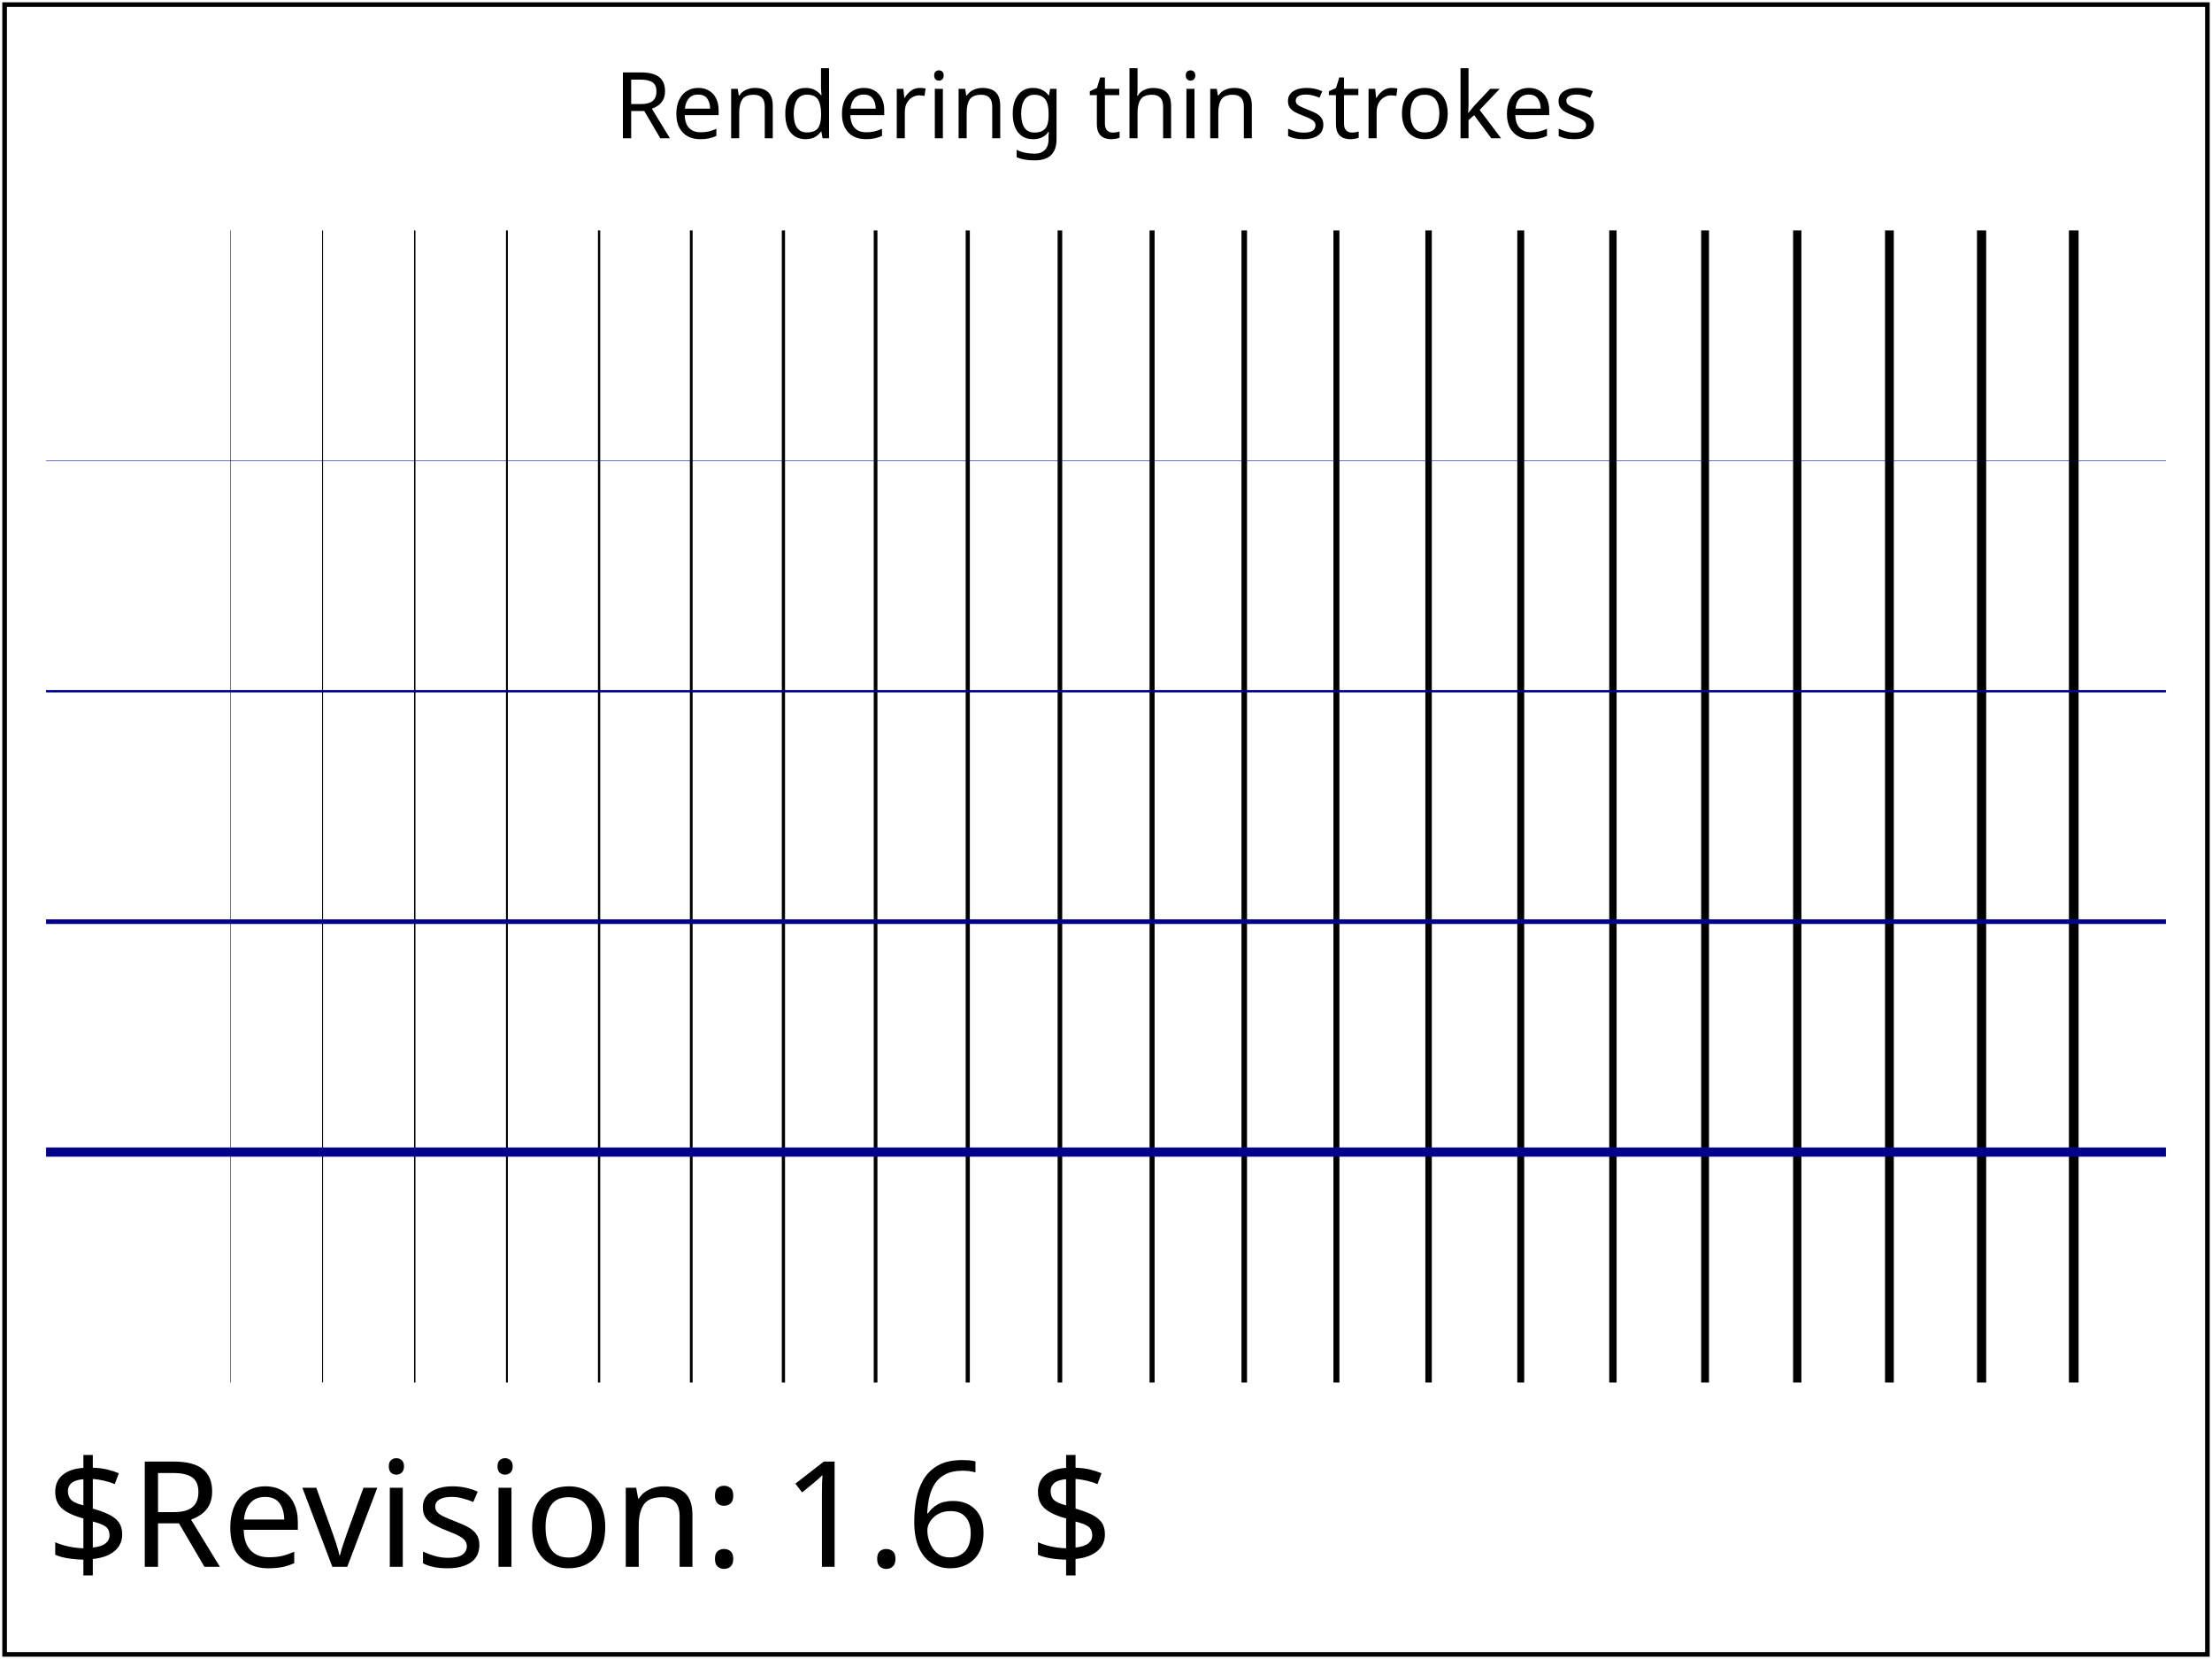
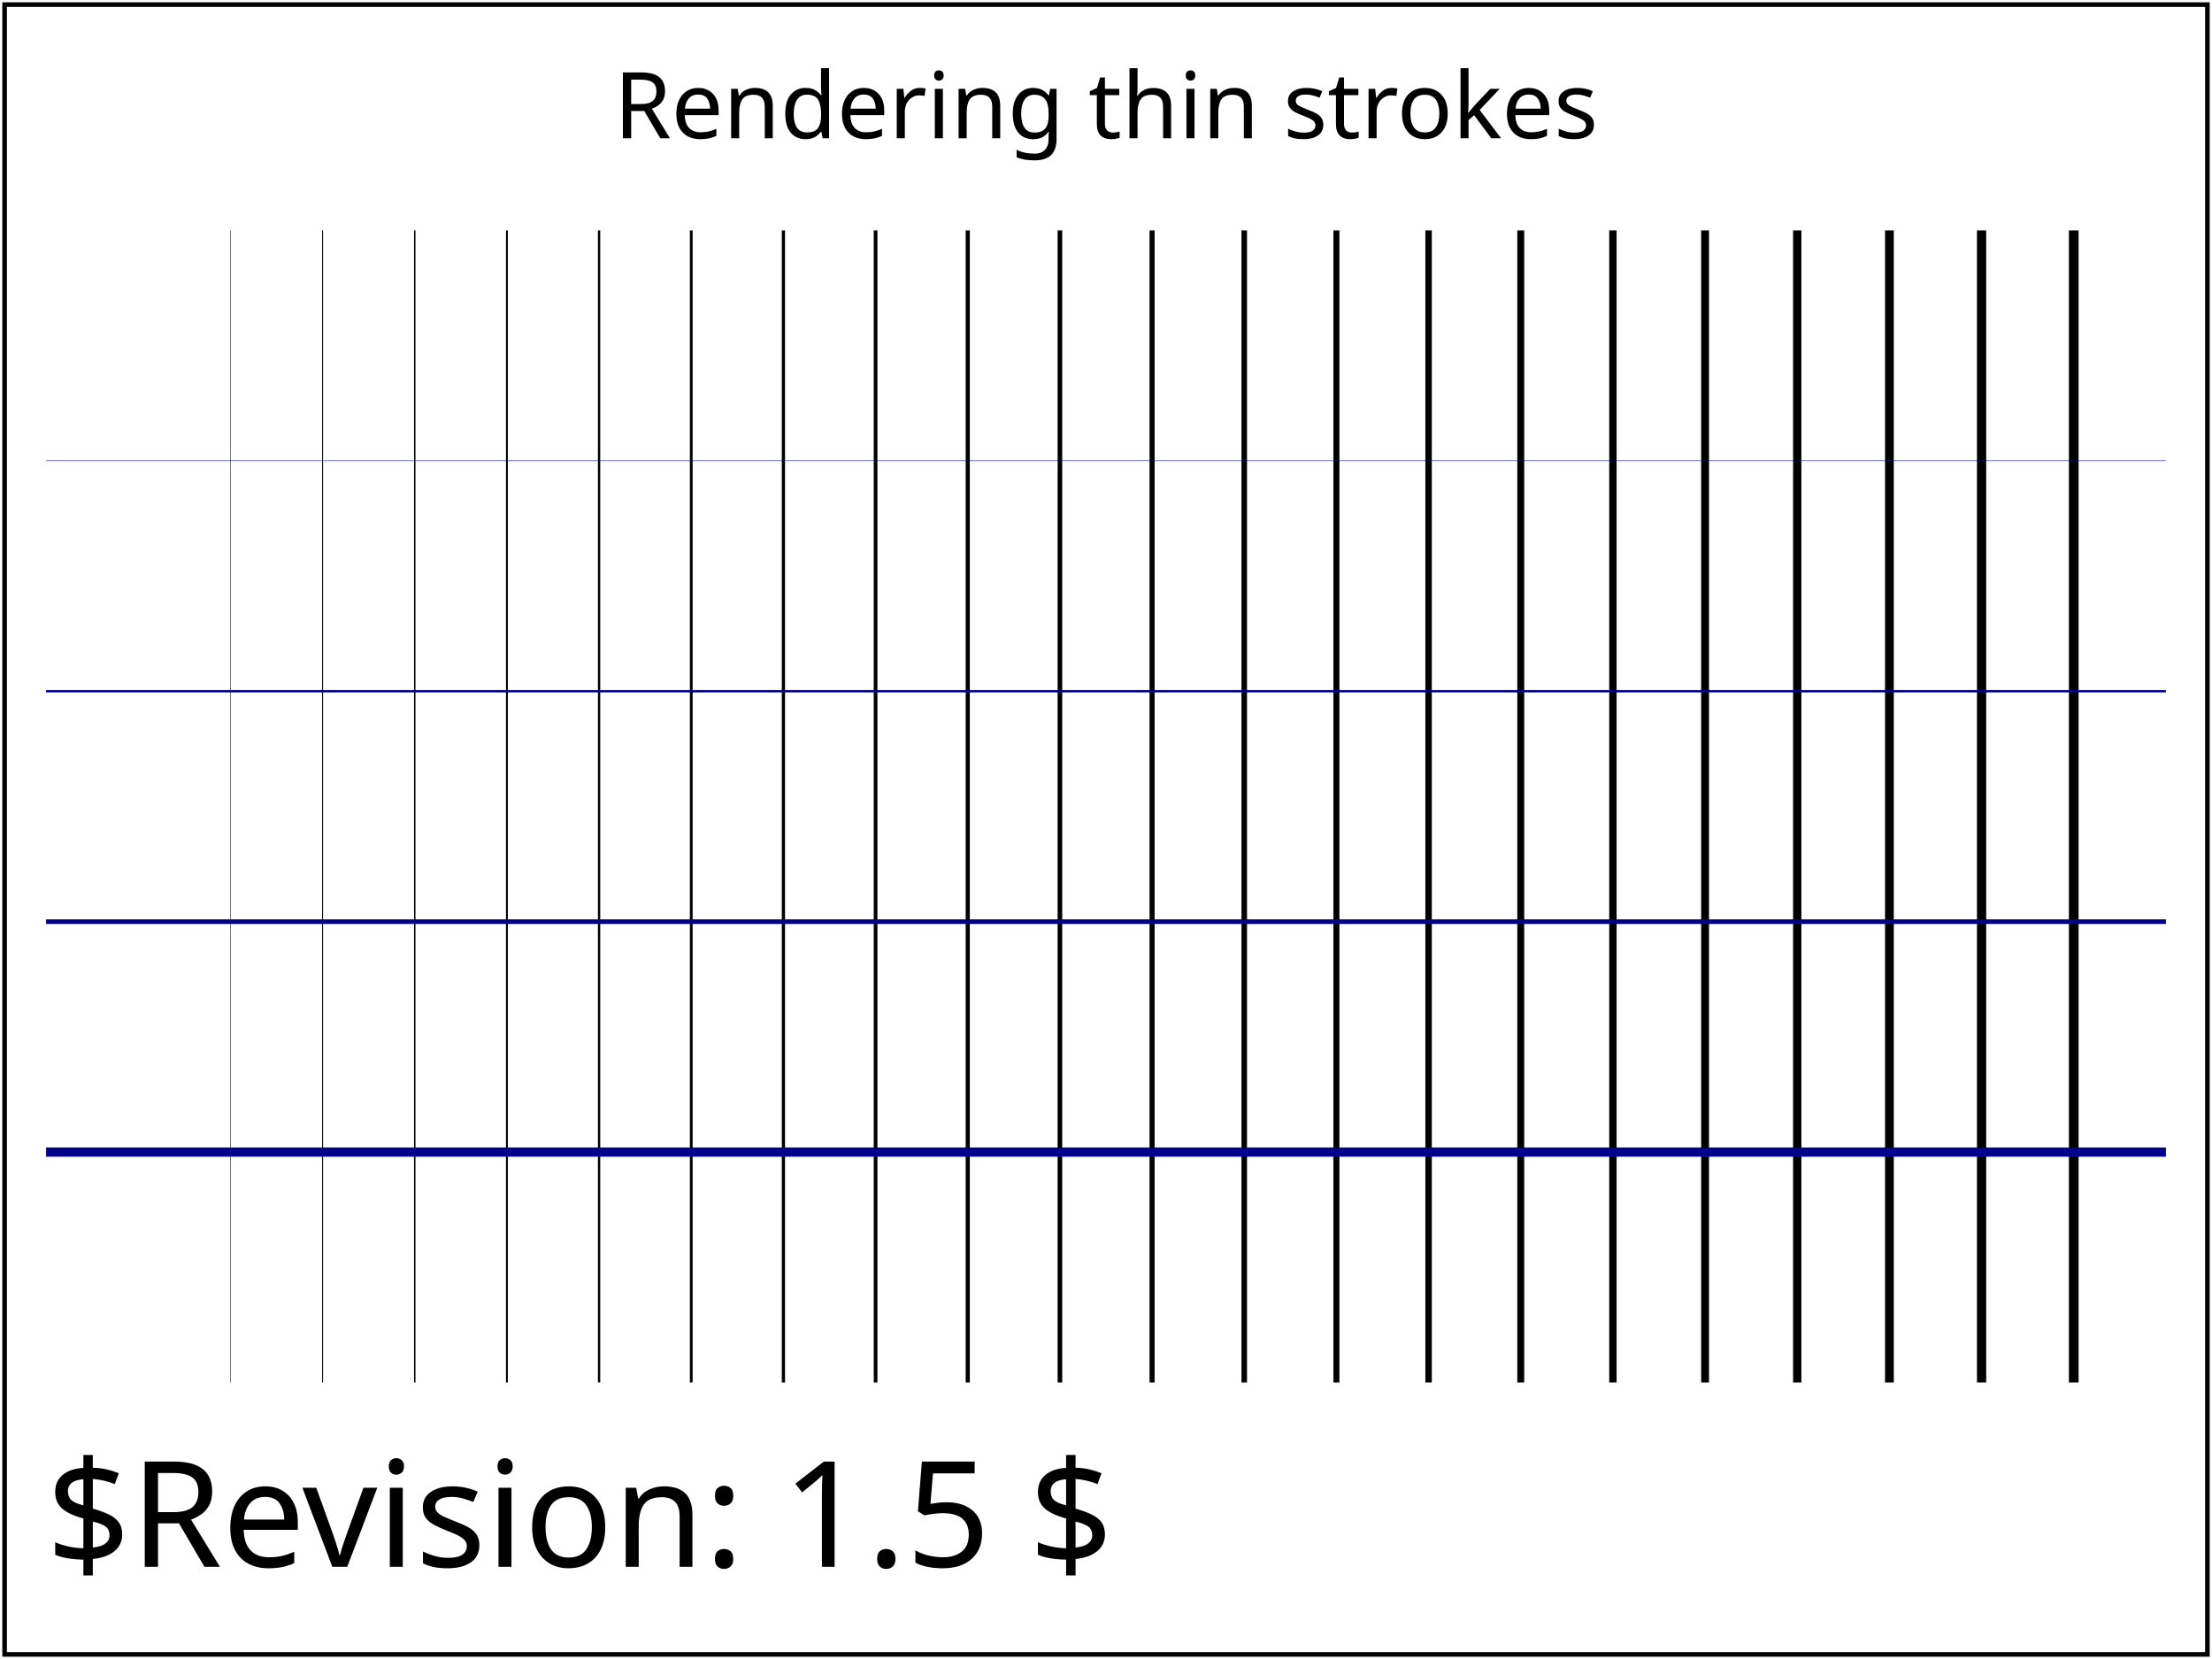
<svg xmlns="http://www.w3.org/2000/svg" xmlns:html="http://www.w3.org/1999/xhtml" xmlns:ns1="http://www.w3.org/2000/02/svg/testsuite/description/" xmlns:xlink="http://www.w3.org/1999/xlink" version="1.1" baseProfile="tiny" shape-rendering="geometricPrecision" id="svg-root" width="100%" height="100%" viewBox="0 0 480 360">
  <ns1:SVGTestCase template-version="1.4" reviewer="CL" author="BB" status="accepted" version="$Revision: 1.6 $" testname="$RCSfile: painting-stroke-05-t.svg,v $">
    <ns1:testDescription href="http://www.w3.org/TR/SVG11/painting.html#StrokeProperties">
      <html:p>
        User agents may render graphical primitives with different levels of accuracy.
        This test is aimed at determining how a UA renders thin strokes.
      </html:p>
      <html:p>
        The test file contains a number of vertical and horizontal lines.
        The stroke width of the vertical lines increase from left to right.
        The stroke width of the horizontal lines increase from top to bottom.
      </html:p>
    </ns1:testDescription>
    <ns1:operatorScript>
      Run the test. No interaction required.
    </ns1:operatorScript>
    <ns1:passCriteria>
      <html:p>
        The test is passed if user is able to see a smooth stroke width
        increment for the vertical and horizontal lines. The top left hand
        corner should contain strokes that are very thin in width and the bottom
        right hand corner should contain thick strokes.
      </html:p>
    </ns1:passCriteria>
  </ns1:SVGTestCase>
  <defs>
    <font-face font-family="SVGFreeSansASCII" unicode-range="U+0-7F">
      <font-face-src>
        <font-face-uri xlink:href="../resources/SVGFreeSans.svg#ascii" />
      </font-face-src>
    </font-face>
  </defs>
  <g id="test-body-content" font-family="SVGFreeSansASCII,sans-serif" font-size="18">
    <text font-size="20" x="240" y="30" text-anchor="middle">Rendering thin strokes</text>
    <polyline points="030,50 030,300" stroke="black" stroke-width="0.001" />
    <polyline points="50,50 50,300" stroke="black" stroke-width="0.1" />
    <polyline points="70,50 70,300" stroke="black" stroke-width="0.2" />
    <polyline points="90,50 90,300" stroke="black" stroke-width="0.3" />
    <polyline points="110,50 110,300" stroke="black" stroke-width="0.4" />
    <polyline points="130,50 130,300" stroke="black" stroke-width="0.5" />
    <polyline points="150,50 150,300" stroke="black" stroke-width="0.6" />
    <polyline points="170,50 170,300" stroke="black" stroke-width="0.7" />
    <polyline points="190,50 190,300" stroke="black" stroke-width="0.8" />
    <polyline points="210,50 210,300" stroke="black" stroke-width="0.9" />
    <polyline points="230,50 230,300" stroke="black" stroke-width="1.0" />
    <polyline points="250,50 250,300" stroke="black" stroke-width="1.1" />
    <polyline points="270,50 270,300" stroke="black" stroke-width="1.2" />
    <polyline points="290,50 290,300" stroke="black" stroke-width="1.3" />
    <polyline points="310,50 310,300" stroke="black" stroke-width="1.4" />
    <polyline points="330,50 330,300" stroke="black" stroke-width="1.5" />
    <polyline points="350,50 350,300" stroke="black" stroke-width="1.6" />
    <polyline points="370,50 370,300" stroke="black" stroke-width="1.7" />
    <polyline points="390,50 390,300" stroke="black" stroke-width="1.8" />
    <polyline points="410,50 410,300" stroke="black" stroke-width="1.9" />
    <polyline points="430,50 430,300" stroke="black" stroke-width="2.0" />
    <polyline points="450,50 450,300" stroke="black" stroke-width="2.1" />
    <line x1="10" x2="470" y1="100" y2="100" stroke="darkblue" stroke-width="0.1" />
    <line x1="10" x2="470" y1="150" y2="150" stroke="darkblue" stroke-width="0.5" />
    <line x1="10" x2="470" y1="200" y2="200" stroke="darkblue" stroke-width="1" />
    <line x1="10" x2="470" y1="250" y2="250" stroke="darkblue" stroke-width="2" />
  </g>
  <g font-family="SVGFreeSansASCII,sans-serif" font-size="32">
-     <text id="revision" x="10" y="340" stroke="none" fill="black">$Revision: 1.6 $</text>
+     <text id="revision" x="10" y="340" stroke="none" fill="black">$Revision: 1.5 $</text>
  </g>
  <rect id="test-frame" x="1" y="1" width="478" height="358" fill="none" stroke="#000000" />
</svg>
